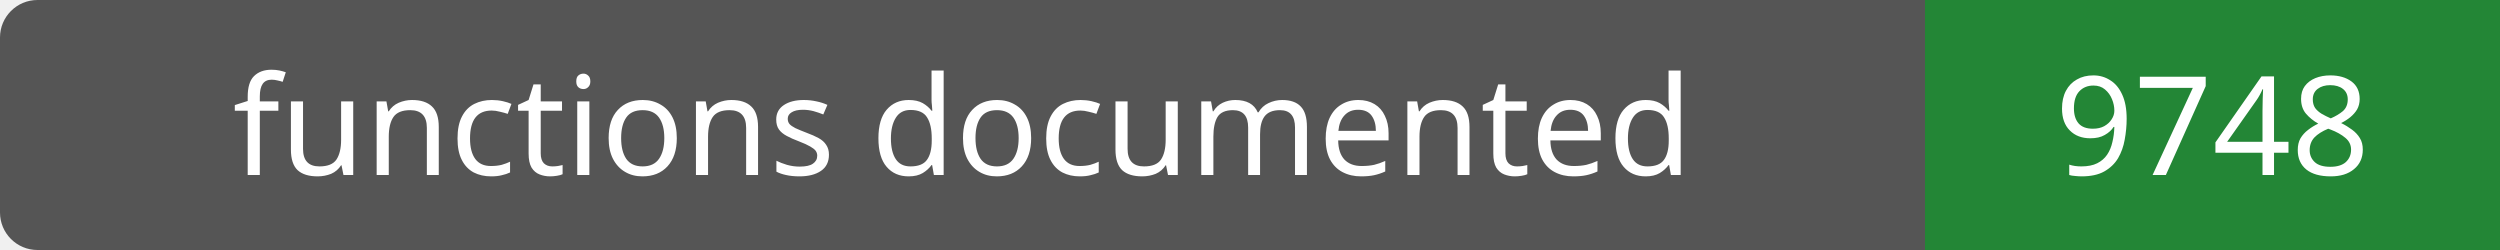
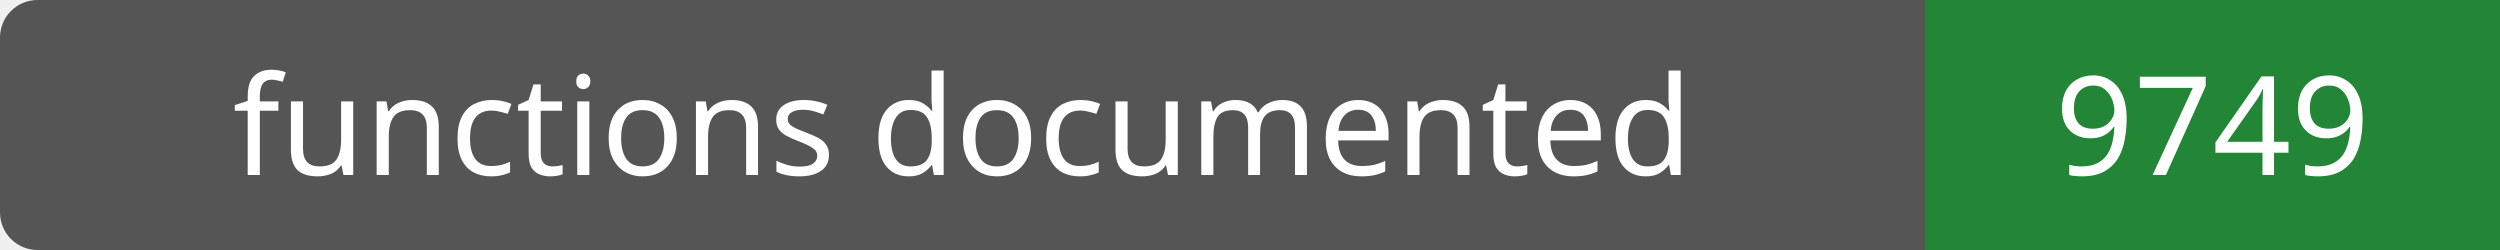
- <svg xmlns="http://www.w3.org/2000/svg" width="200" height="20" role="img" aria-label="functions documented: 9748">
+ <svg xmlns="http://www.w3.org/2000/svg" width="200" height="20" role="img" aria-label="functions documented: 9749">
  <rect width="200" height="20" rx="3" fill="#555" />
  <path fill="#238636" d="M154 0h46v20H154z" />
  <g fill="#fff" text-anchor="middle" font-family="Verdana,sans-serif" font-size="11">
    <text x="77.0" y="14">functions documented</text>
-     <text x="177.0" y="14">9748</text>
+     <text x="177.0" y="14">9749</text>
  </g>
</svg>
